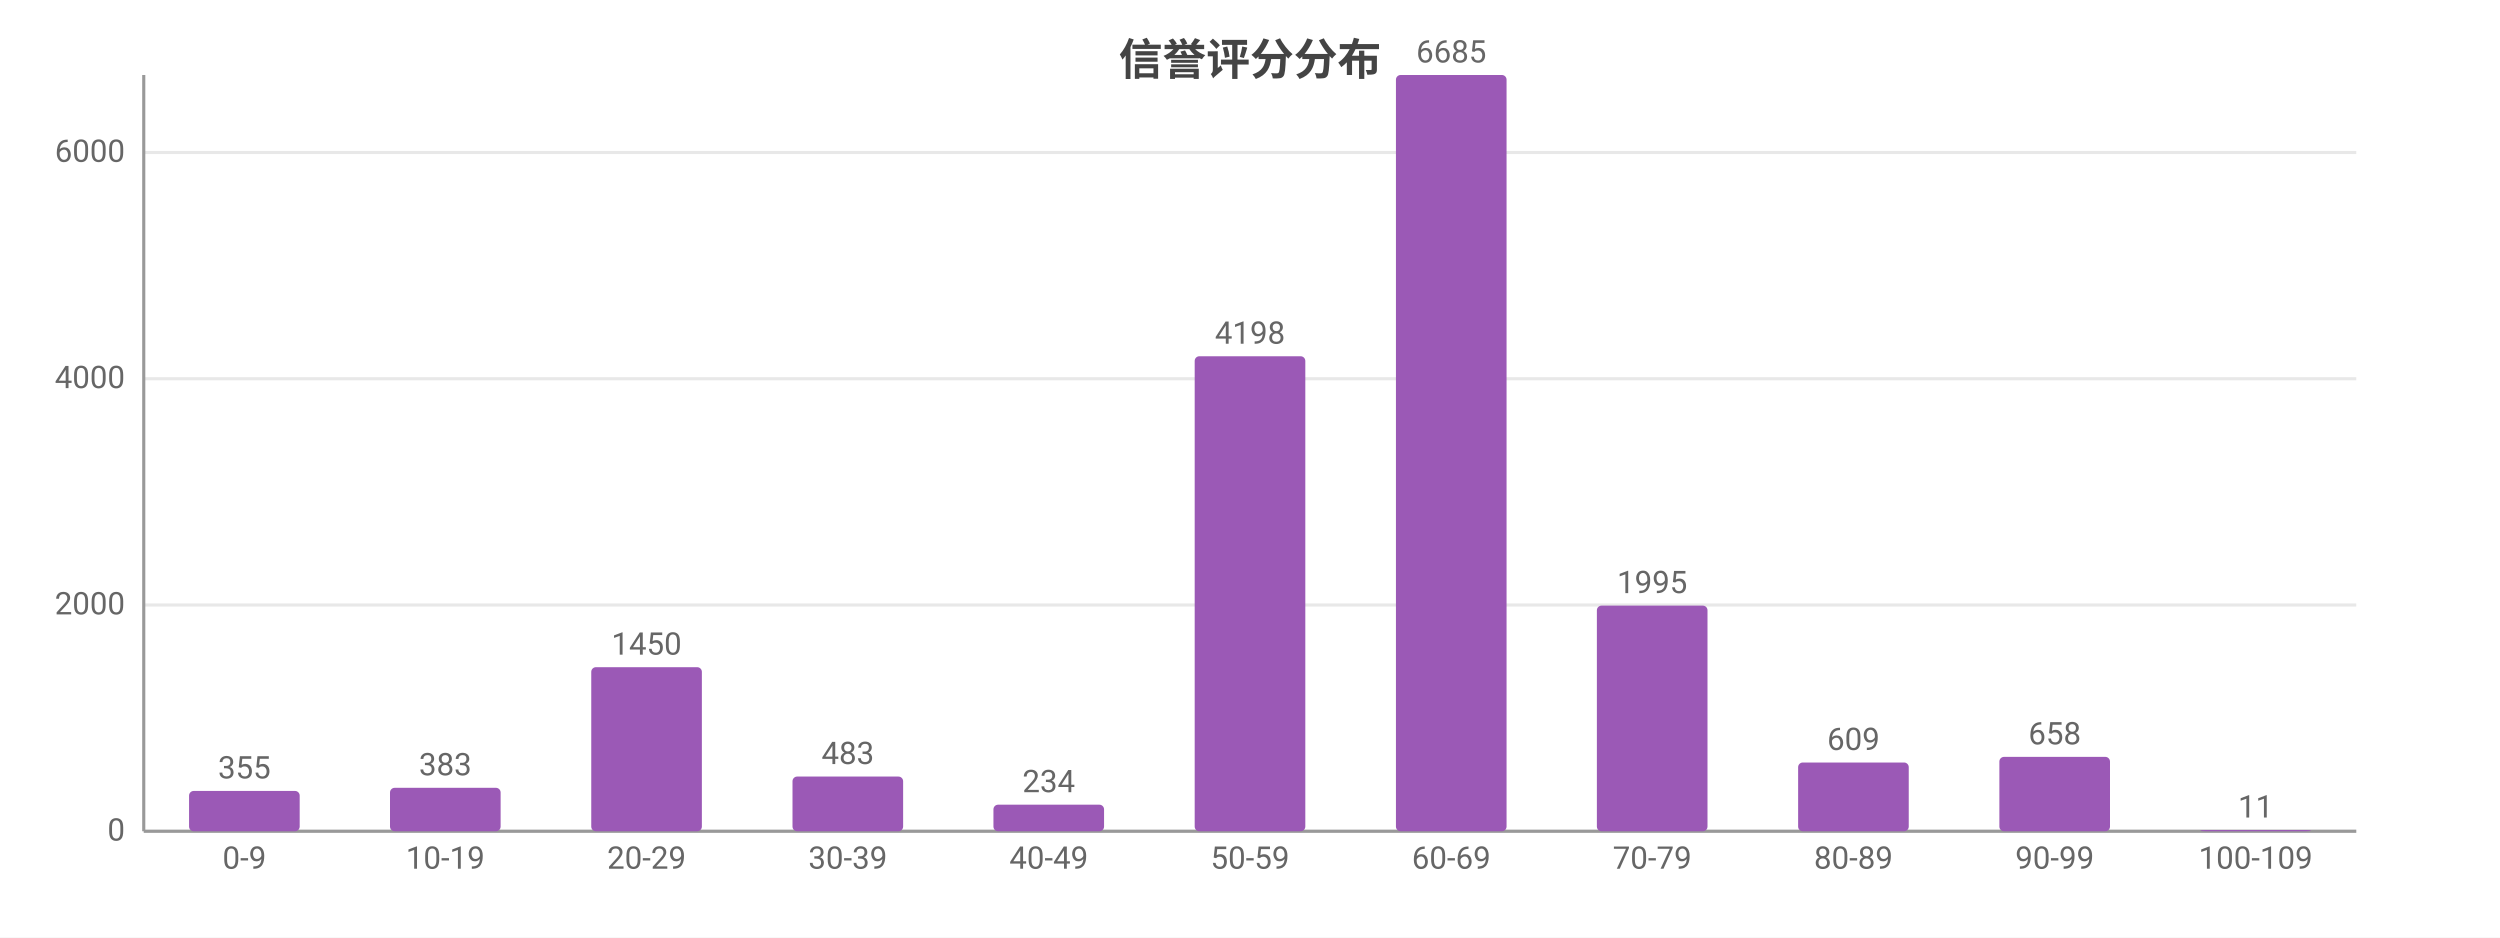
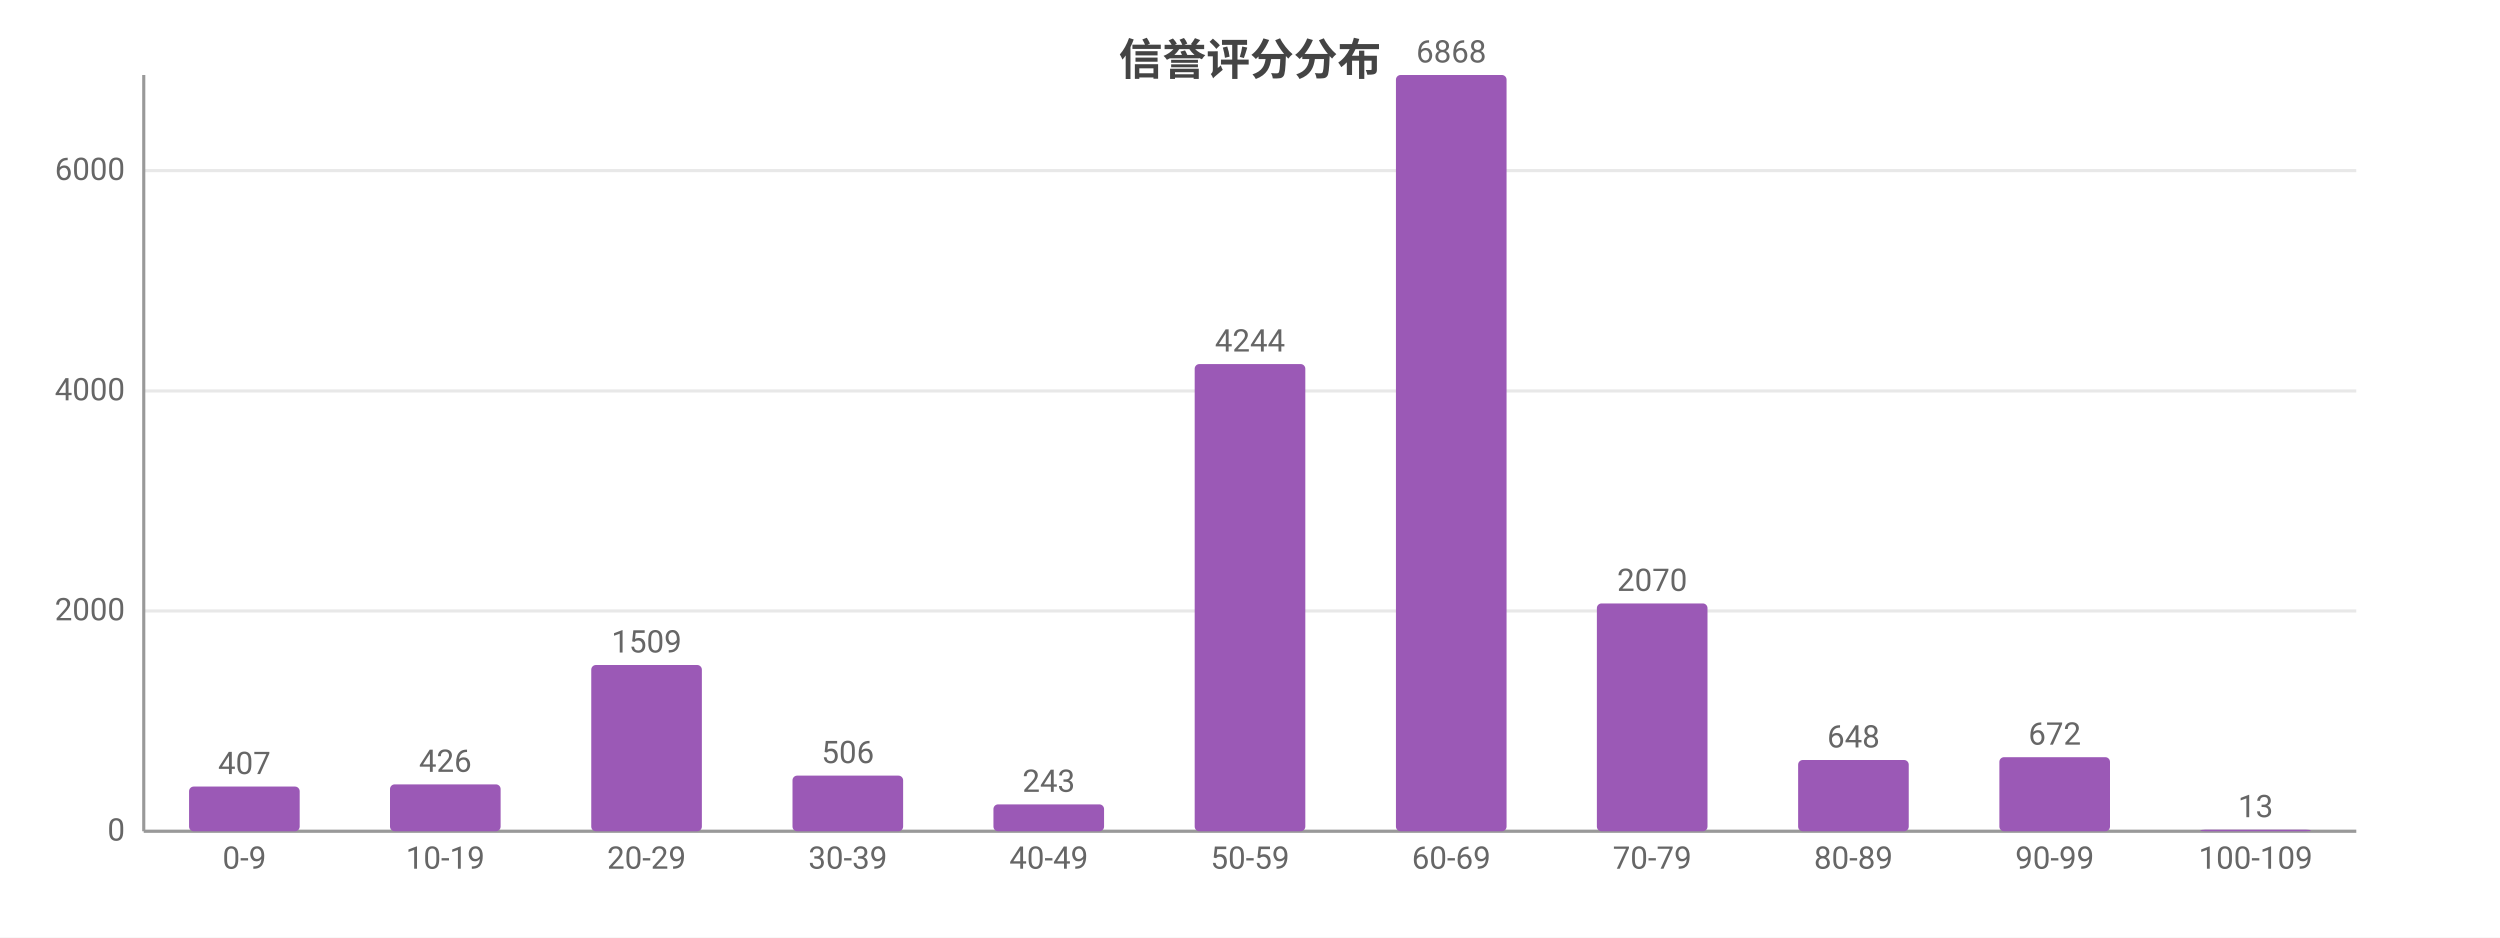
<svg xmlns="http://www.w3.org/2000/svg" width="800" height="300" viewBox="0 0 800 300">
  <rect width="800" height="300" fill="#ffffff" />
  <style>text{font-family:system-ui,-apple-system,'Segoe UI',Roboto,'PingFang SC','Microsoft YaHei','Noto Sans CJK SC',sans-serif}.g{stroke:#e8e8e8;stroke-width:1}.a{stroke:#999;stroke-width:1}.t{font-size:10px;fill:#666}.m{font-size:10px;text-anchor:middle;fill:#666}.e{font-size:10px;text-anchor:end;fill:#666}.l{font-size:11px;fill:#333}.tt{font-size:14px;font-weight:600;text-anchor:middle;fill:#444}.em{font-size:13px;text-anchor:middle;fill:#999}</style>
  <text class="tt" x="400.0" y="24">信誉评分分布</text>
  <line class="g" x1="46" y1="266" x2="754" y2="266" />
  <text class="e" x="40" y="269">0</text>
-   <line class="g" x1="46" y1="193.6" x2="754" y2="193.6" />
-   <text class="e" x="40" y="196.6">2000</text>
-   <line class="g" x1="46" y1="121.2" x2="754" y2="121.2" />
-   <text class="e" x="40" y="124.2">4000</text>
-   <line class="g" x1="46" y1="48.8" x2="754" y2="48.8" />
-   <text class="e" x="40" y="51.8">6000</text>
+   <line class="g" x1="46" y1="195.5" x2="754" y2="195.5" />
+   <text class="e" x="40" y="198.5">2000</text>
+   <line class="g" x1="46" y1="125.1" x2="754" y2="125.1" />
+   <text class="e" x="40" y="128.1">4000</text>
+   <line class="g" x1="46" y1="54.6" x2="754" y2="54.6" />
+   <text class="e" x="40" y="57.6">6000</text>
  <line class="a" x1="46" y1="24" x2="46" y2="266" />
  <line class="a" x1="46" y1="266" x2="754" y2="266" />
-   <rect x="60.5" y="253.1" width="35.4" height="12.9" fill="#9b59b6" rx="1.5" />
-   <text class="m" x="78.2" y="249.1">355</text>
+   <rect x="60.5" y="251.7" width="35.4" height="14.3" fill="#9b59b6" rx="1.5" />
+   <text class="m" x="78.2" y="247.7">407</text>
  <text class="m" x="78.2" y="278">0-9</text>
-   <rect x="124.8" y="252.1" width="35.4" height="13.9" fill="#9b59b6" rx="1.5" />
-   <text class="m" x="142.5" y="248.1">383</text>
+   <rect x="124.8" y="251.0" width="35.4" height="15.0" fill="#9b59b6" rx="1.5" />
+   <text class="m" x="142.5" y="247.0">426</text>
  <text class="m" x="142.5" y="278">10-19</text>
-   <rect x="189.2" y="213.5" width="35.4" height="52.5" fill="#9b59b6" rx="1.5" />
-   <text class="m" x="206.9" y="209.5">1450</text>
+   <rect x="189.2" y="212.8" width="35.4" height="53.2" fill="#9b59b6" rx="1.5" />
+   <text class="m" x="206.9" y="208.8">1509</text>
  <text class="m" x="206.9" y="278">20-29</text>
-   <rect x="253.6" y="248.5" width="35.4" height="17.5" fill="#9b59b6" rx="1.5" />
-   <text class="m" x="271.3" y="244.5">483</text>
+   <rect x="253.6" y="248.2" width="35.4" height="17.8" fill="#9b59b6" rx="1.5" />
+   <text class="m" x="271.3" y="244.2">506</text>
  <text class="m" x="271.3" y="278">30-39</text>
-   <rect x="317.9" y="257.5" width="35.4" height="8.5" fill="#9b59b6" rx="1.5" />
-   <text class="m" x="335.6" y="253.5">234</text>
+   <rect x="317.9" y="257.4" width="35.4" height="8.6" fill="#9b59b6" rx="1.5" />
+   <text class="m" x="335.6" y="253.4">243</text>
  <text class="m" x="335.6" y="278">40-49</text>
-   <rect x="382.3" y="114.0" width="35.4" height="152.0" fill="#9b59b6" rx="1.5" />
-   <text class="m" x="400" y="110.0">4198</text>
+   <rect x="382.3" y="116.5" width="35.4" height="149.5" fill="#9b59b6" rx="1.5" />
+   <text class="m" x="400" y="112.5">4244</text>
  <text class="m" x="400" y="278">50-59</text>
  <rect x="446.7" y="24" width="35.4" height="242" fill="#9b59b6" rx="1.5" />
-   <text class="m" x="464.4" y="20">6685</text>
+   <text class="m" x="464.4" y="20">6868</text>
  <text class="m" x="464.4" y="278">60-69</text>
-   <rect x="511.0" y="193.8" width="35.4" height="72.2" fill="#9b59b6" rx="1.5" />
-   <text class="m" x="528.7" y="189.8">1995</text>
+   <rect x="511.0" y="193.1" width="35.4" height="72.9" fill="#9b59b6" rx="1.5" />
+   <text class="m" x="528.7" y="189.1">2070</text>
  <text class="m" x="528.7" y="278">70-79</text>
-   <rect x="575.4" y="244.0" width="35.4" height="22.0" fill="#9b59b6" rx="1.5" />
-   <text class="m" x="593.1" y="240.0">609</text>
+   <rect x="575.4" y="243.2" width="35.4" height="22.8" fill="#9b59b6" rx="1.5" />
+   <text class="m" x="593.1" y="239.2">648</text>
  <text class="m" x="593.1" y="278">80-89</text>
-   <rect x="639.8" y="242.2" width="35.4" height="23.8" fill="#9b59b6" rx="1.5" />
-   <text class="m" x="657.5" y="238.2">658</text>
+   <rect x="639.8" y="242.3" width="35.4" height="23.7" fill="#9b59b6" rx="1.5" />
+   <text class="m" x="657.5" y="238.3">672</text>
  <text class="m" x="657.5" y="278">90-99</text>
-   <rect x="704.1" y="265.6" width="35.4" height="0.4" fill="#9b59b6" rx="1.5" />
-   <text class="m" x="721.8" y="261.6">11</text>
+   <rect x="704.1" y="265.5" width="35.4" height="0.5" fill="#9b59b6" rx="1.5" />
+   <text class="m" x="721.8" y="261.5">13</text>
  <text class="m" x="721.8" y="278">100-109</text>
</svg>
